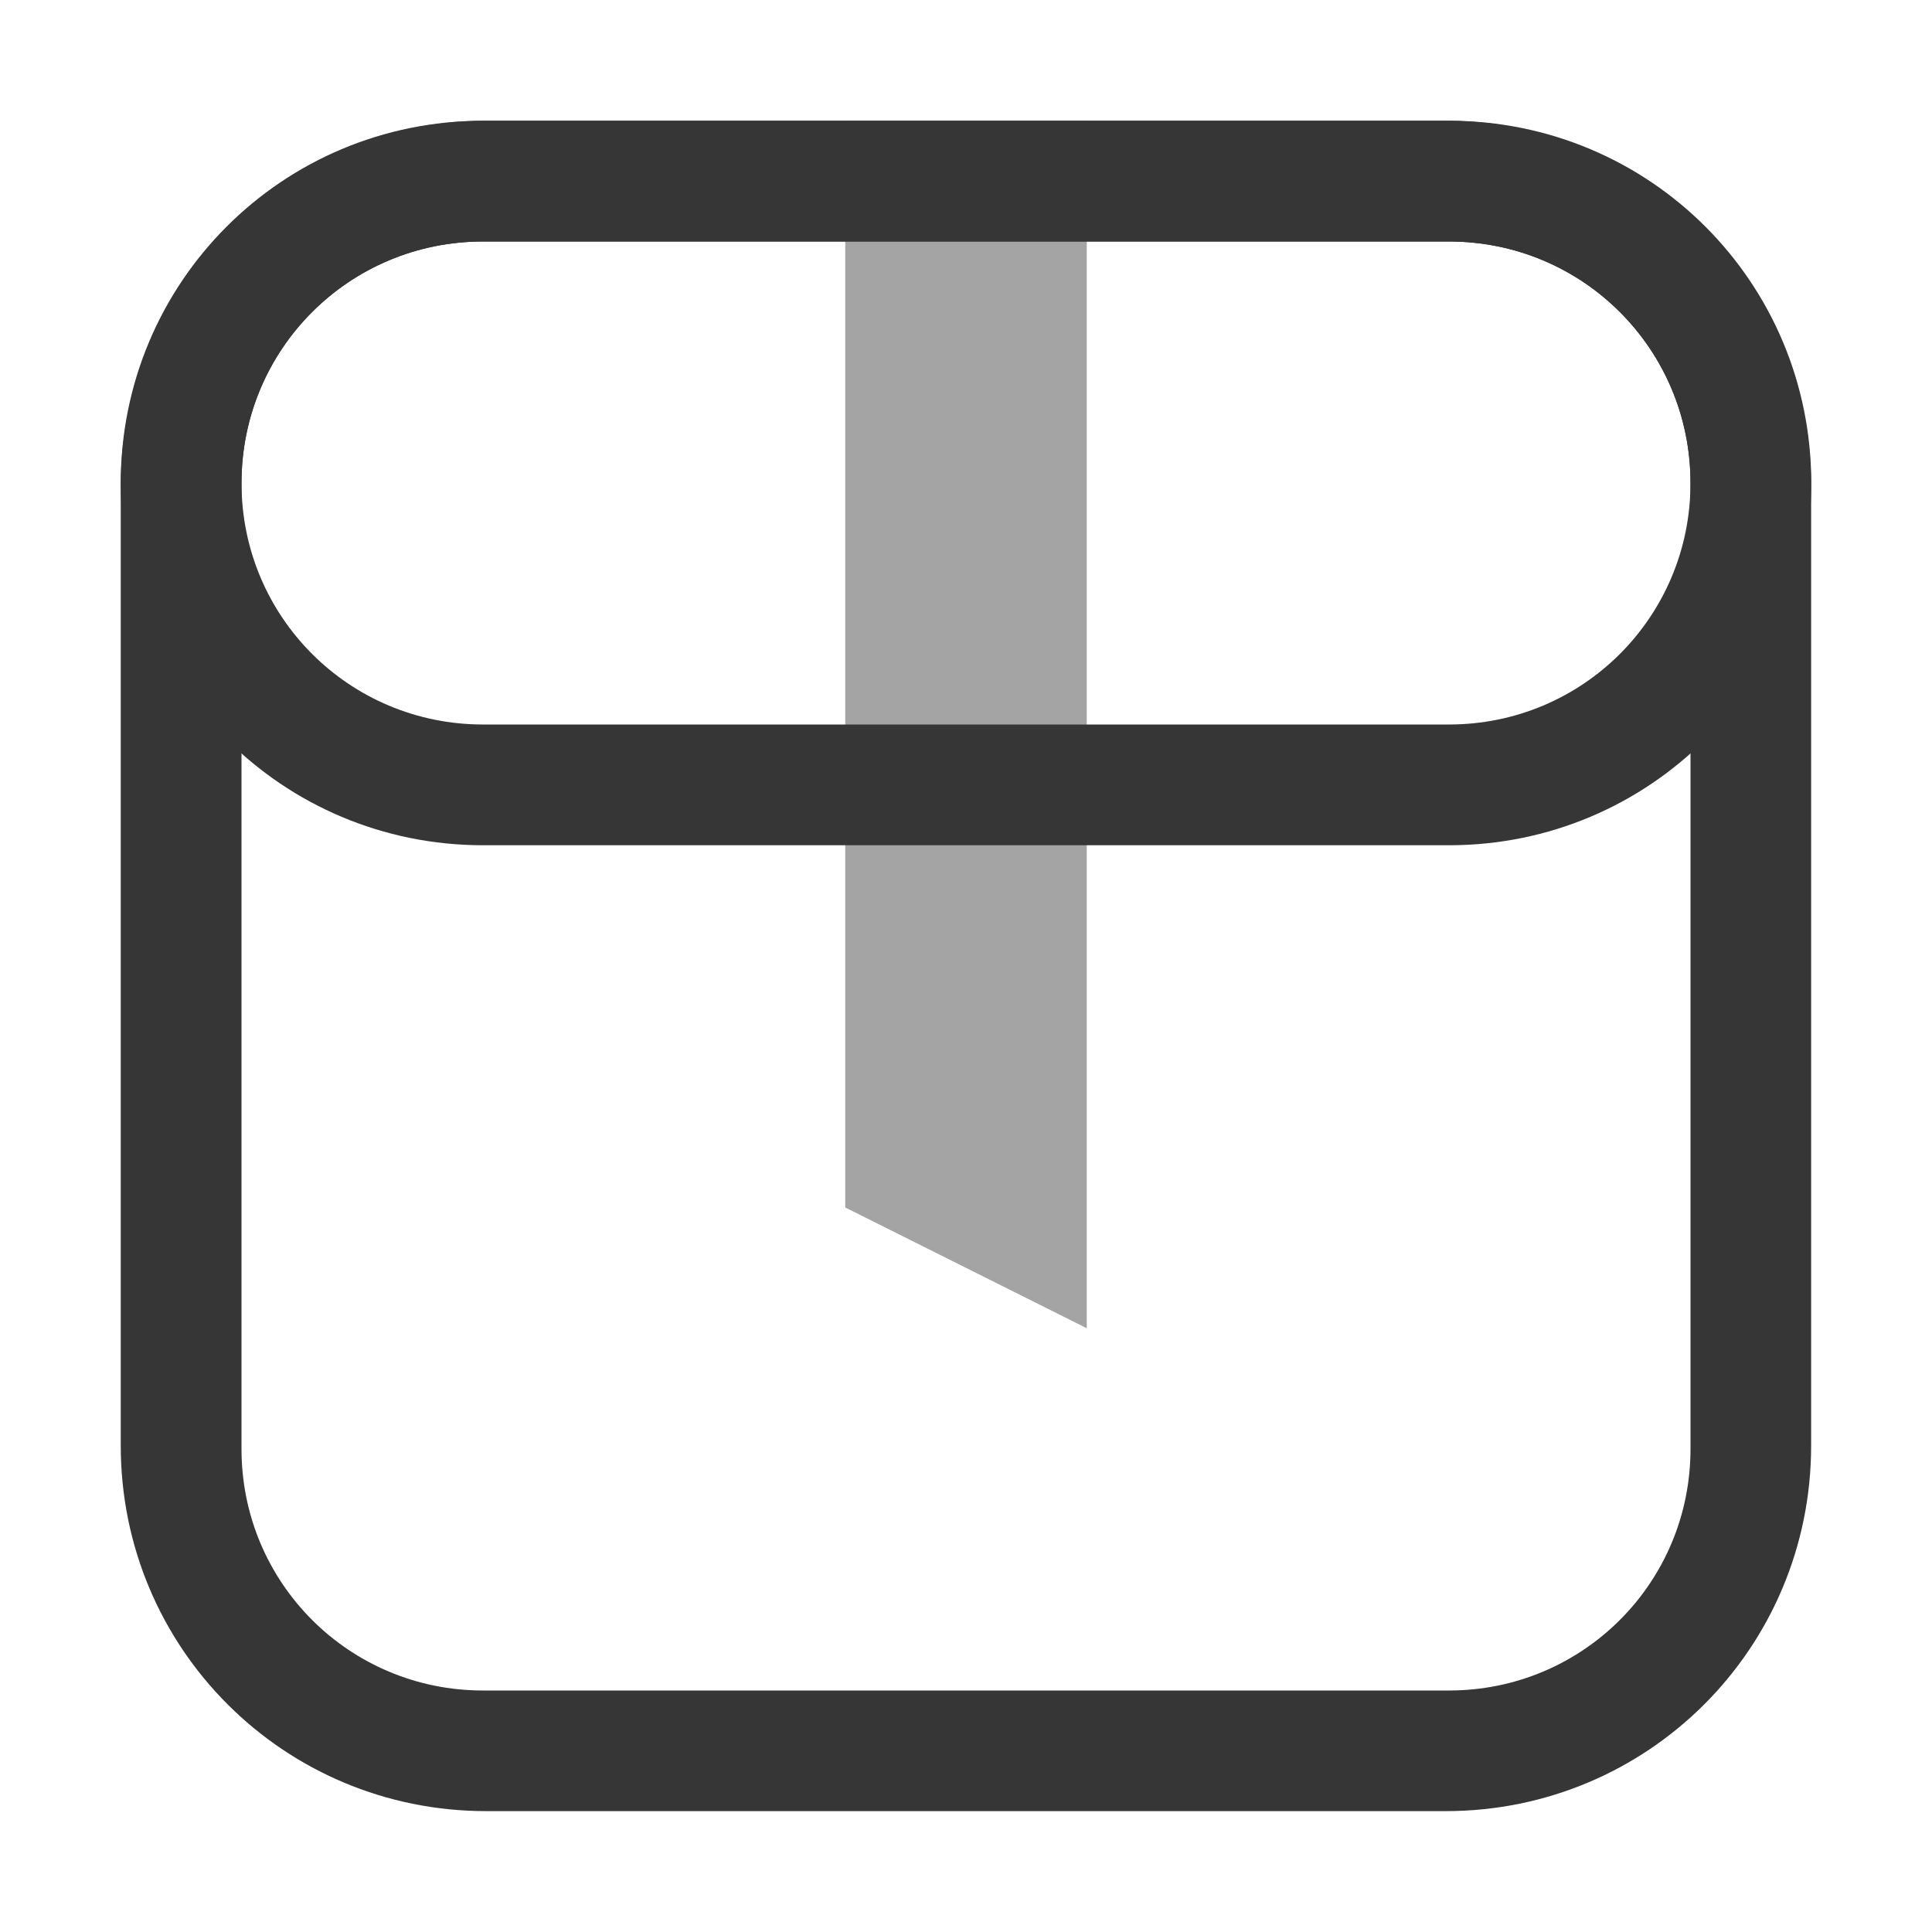
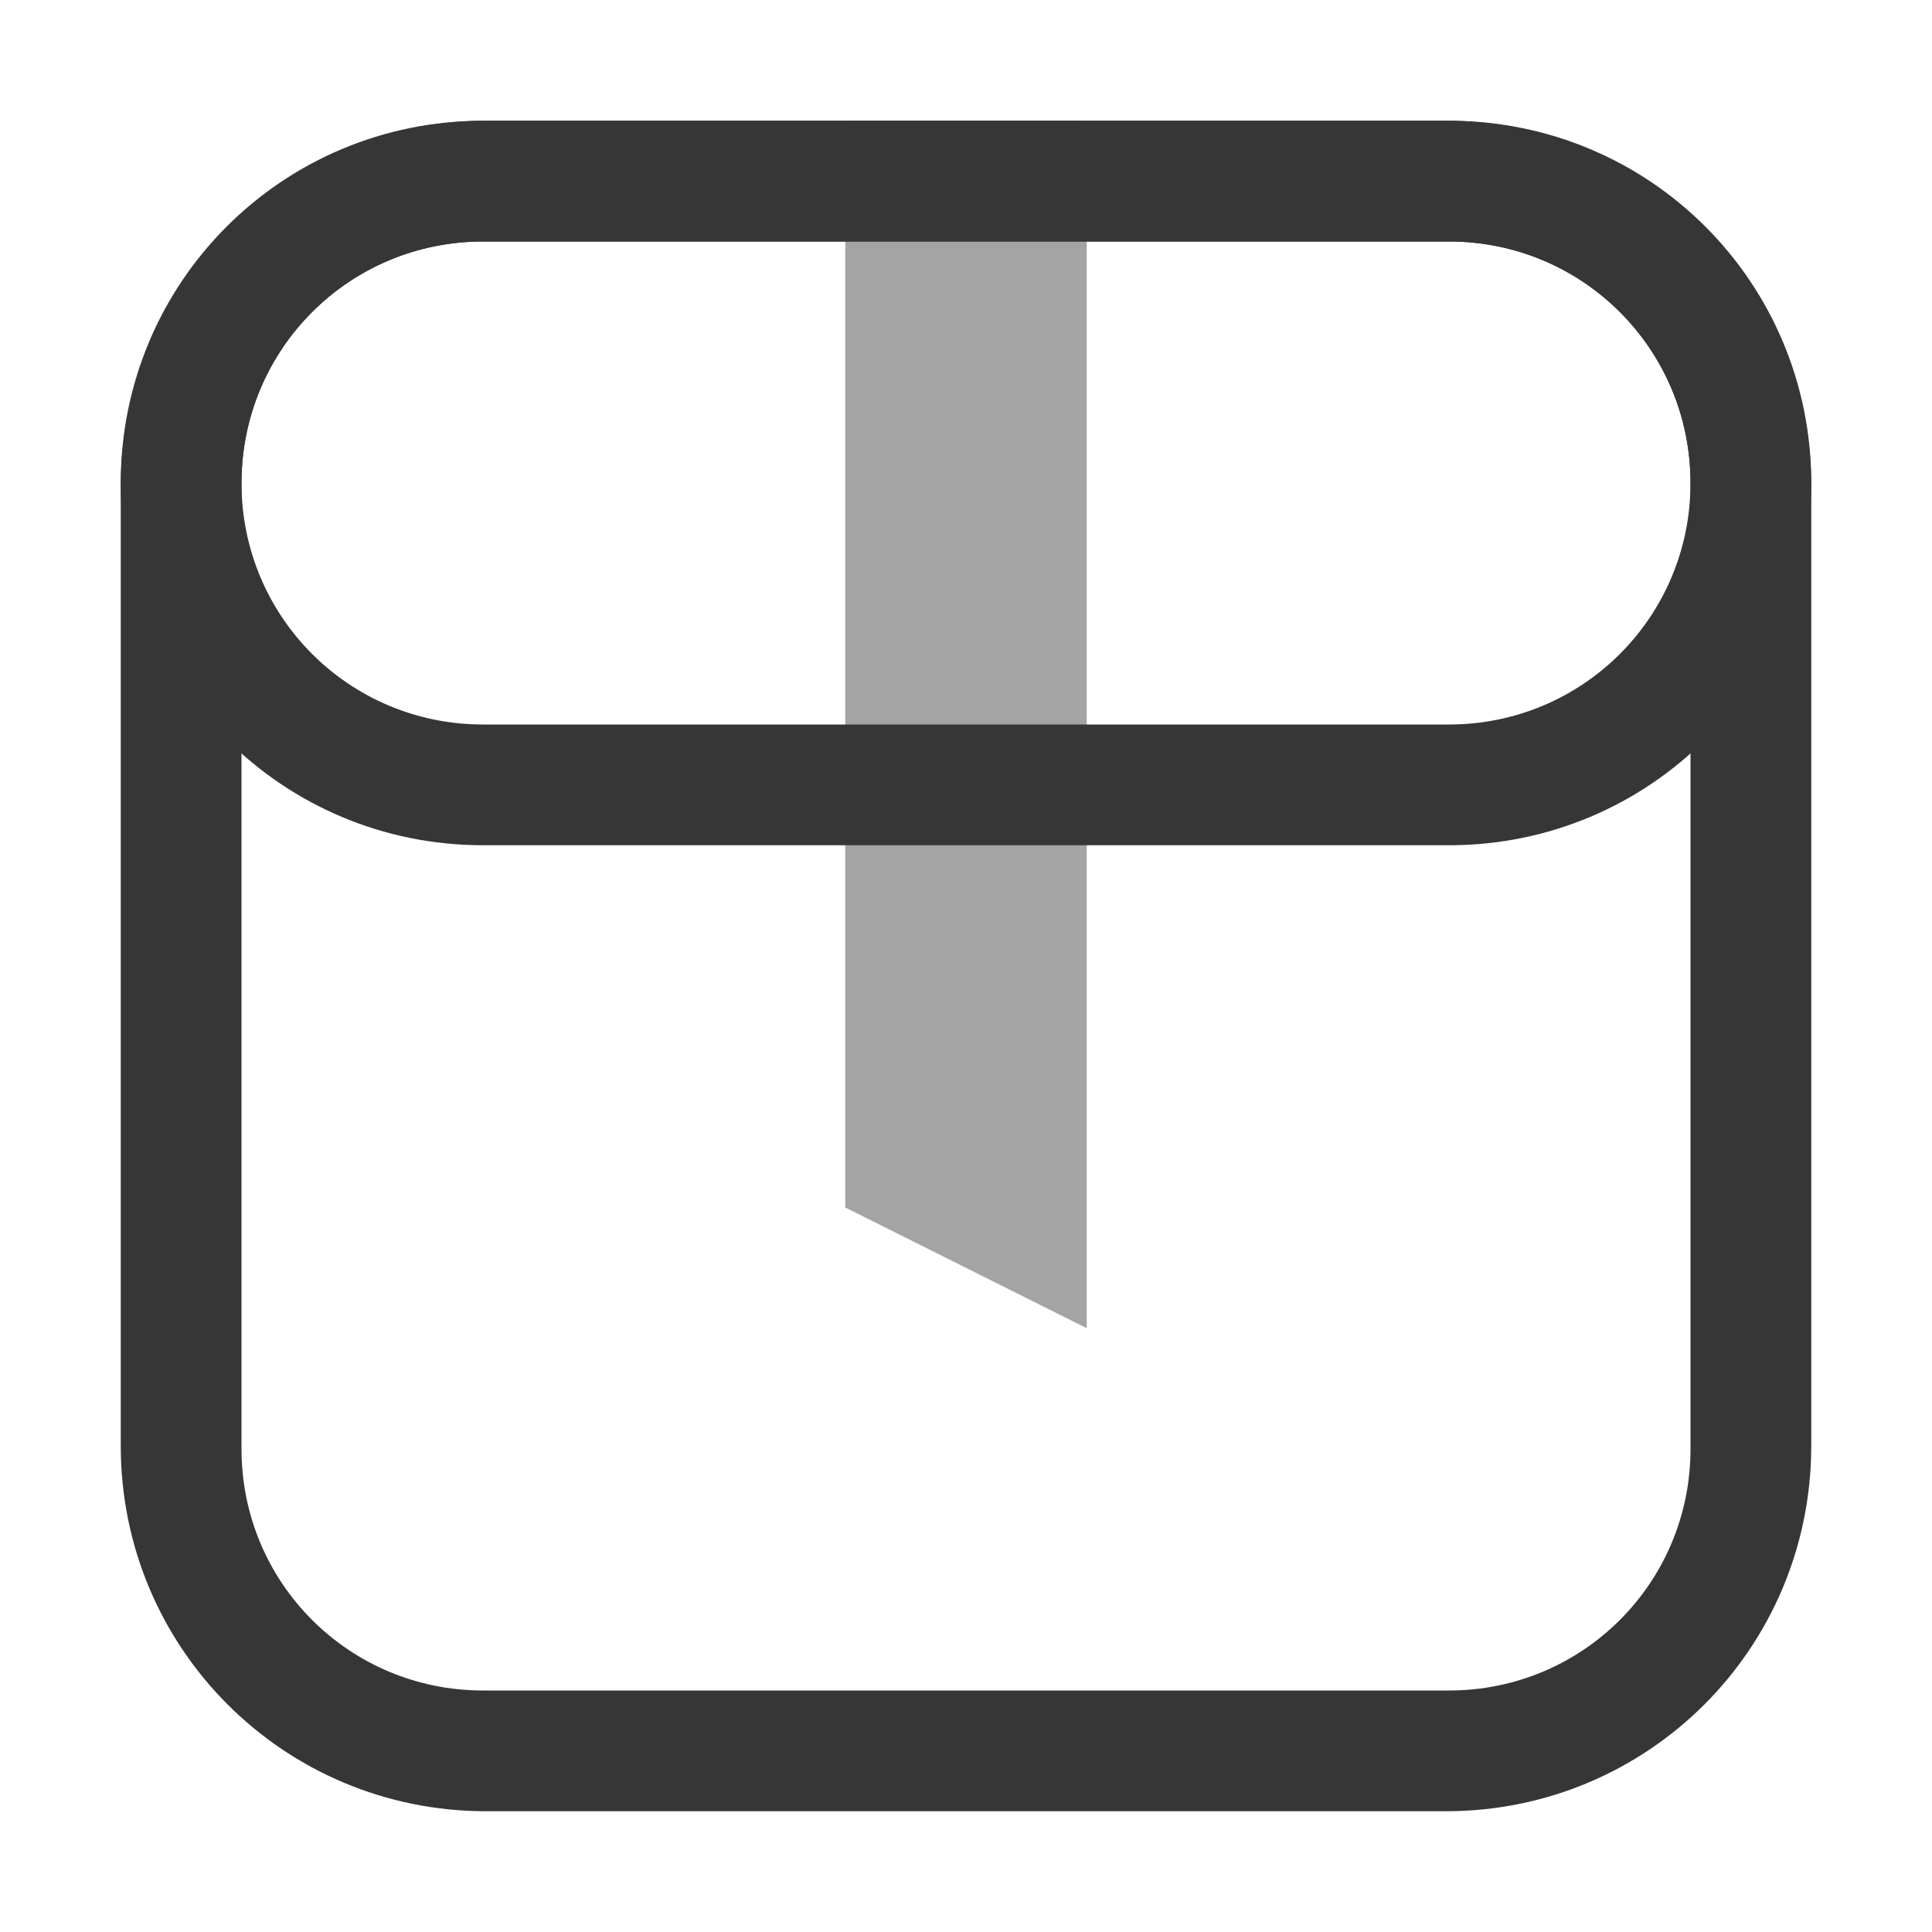
- <svg xmlns="http://www.w3.org/2000/svg" width="16px" height="16px" version="1.1" viewBox="0 0 16 16">
-   <path d="m4.027 1c-1.677 0-3.027 1.35-3.027 3.027v7.945c0 1.677 1.35 3.027 3.027 3.027h7.945c1.677 0 3.027-1.35 3.027-3.027v-7.945c0-1.677-1.35-3.027-3.027-3.027h-7.945zm-0.027 1h8c1.108 0 2 0.892 2 2v8c0 1.108-0.892 2-2 2h-8c-1.108 0-2-0.892-2-2v-8c0-1.108 0.892-2 2-2z" fill="#363636" fill-rule="evenodd" stop-color="#000000" stroke-linecap="round" stroke-linejoin="round" stroke-width="2" style="paint-order:stroke fill markers" />
-   <path d="m4 1c-1.662 0-3 1.338-3 3s1.338 3 3 3h8c1.662 0 3-1.338 3-3s-1.338-3-3-3h-8zm0 1h8c1.108 0 2 0.892 2 2s-0.892 2-2 2h-8c-1.108 0-2-0.892-2-2s0.892-2 2-2z" fill="#363636" fill-rule="evenodd" stop-color="#000000" stroke-linecap="round" stroke-linejoin="round" stroke-width="2" style="paint-order:stroke fill markers" />
-   <path d="m7 1h2v10l-2-1z" fill="#363636" fill-rule="evenodd" opacity=".45" stop-color="#000000" stroke-linecap="round" stroke-linejoin="round" stroke-width="2" style="paint-order:stroke fill markers" />
+ <svg xmlns="http://www.w3.org/2000/svg" width="16px" height="16px" version="1.1" viewBox="0 0 16 16" id="svg3">
+   <defs id="defs3">
+     <style id="current-color-scheme" type="text/css">
+           .ColorScheme-Text { color:#363636; }
+           .ColorScheme-NeutralText { color:#f67400; }
+           .ColorScheme-PositiveText { color:#37c837; }
+           .ColorScheme-NegativeText { color:#f44336; }
+           .ColorScheme-Highlight { color:#3daee9; }
+       </style>
+   </defs>
+   <path id="path1" style="fill:currentColor" class="ColorScheme-Text" d="M 4.027 1 C 2.35 1 1 2.35 1 4.027 L 1 11.973 C 1 13.65 2.35 15 4.027 15 L 11.973 15 C 13.65 15 15 13.65 15 11.973 L 15 4.027 C 15 2.35 13.65 1 11.973 1 L 4.027 1 z M 4 2 L 12 2 C 13.108 2 14 2.892 14 4 L 14 12 C 14 13.108 13.108 14 12 14 L 4 14 C 2.892 14 2 13.108 2 12 L 2 4 C 2 2.892 2.892 2 4 2 z " />
+   <path id="path2" style="fill:currentColor" class="ColorScheme-Text" d="M 4 1 C 2.338 1 1 2.338 1 4 C 1 5.662 2.338 7 4 7 L 12 7 C 13.662 7 15 5.662 15 4 C 15 2.338 13.662 1 12 1 L 4 1 z M 4 2 L 12 2 C 13.108 2 14 2.892 14 4 C 14 5.108 13.108 6 12 6 L 4 6 C 2.892 6 2 5.108 2 4 C 2 2.892 2.892 2 4 2 z " />
+   <path id="path3" style="fill:currentColor;opacity:0.45" class="ColorScheme-Text" d="M 7 1 L 7 10 L 9 11 L 9 1 L 7 1 z " />
</svg>
